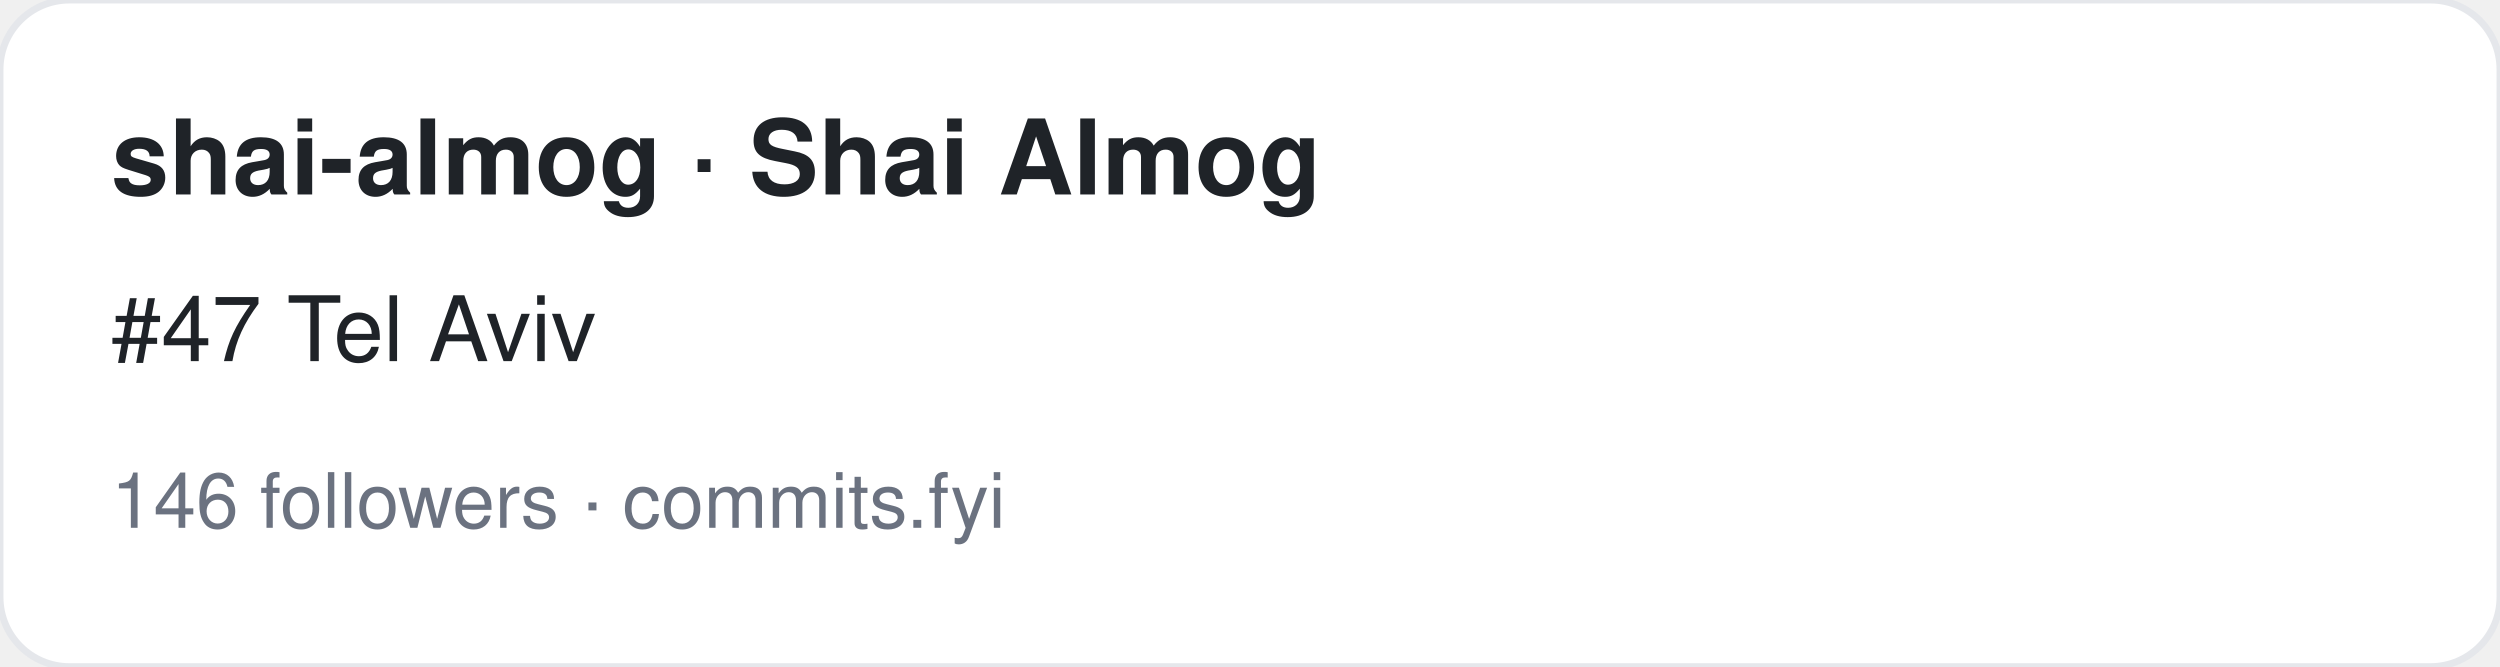
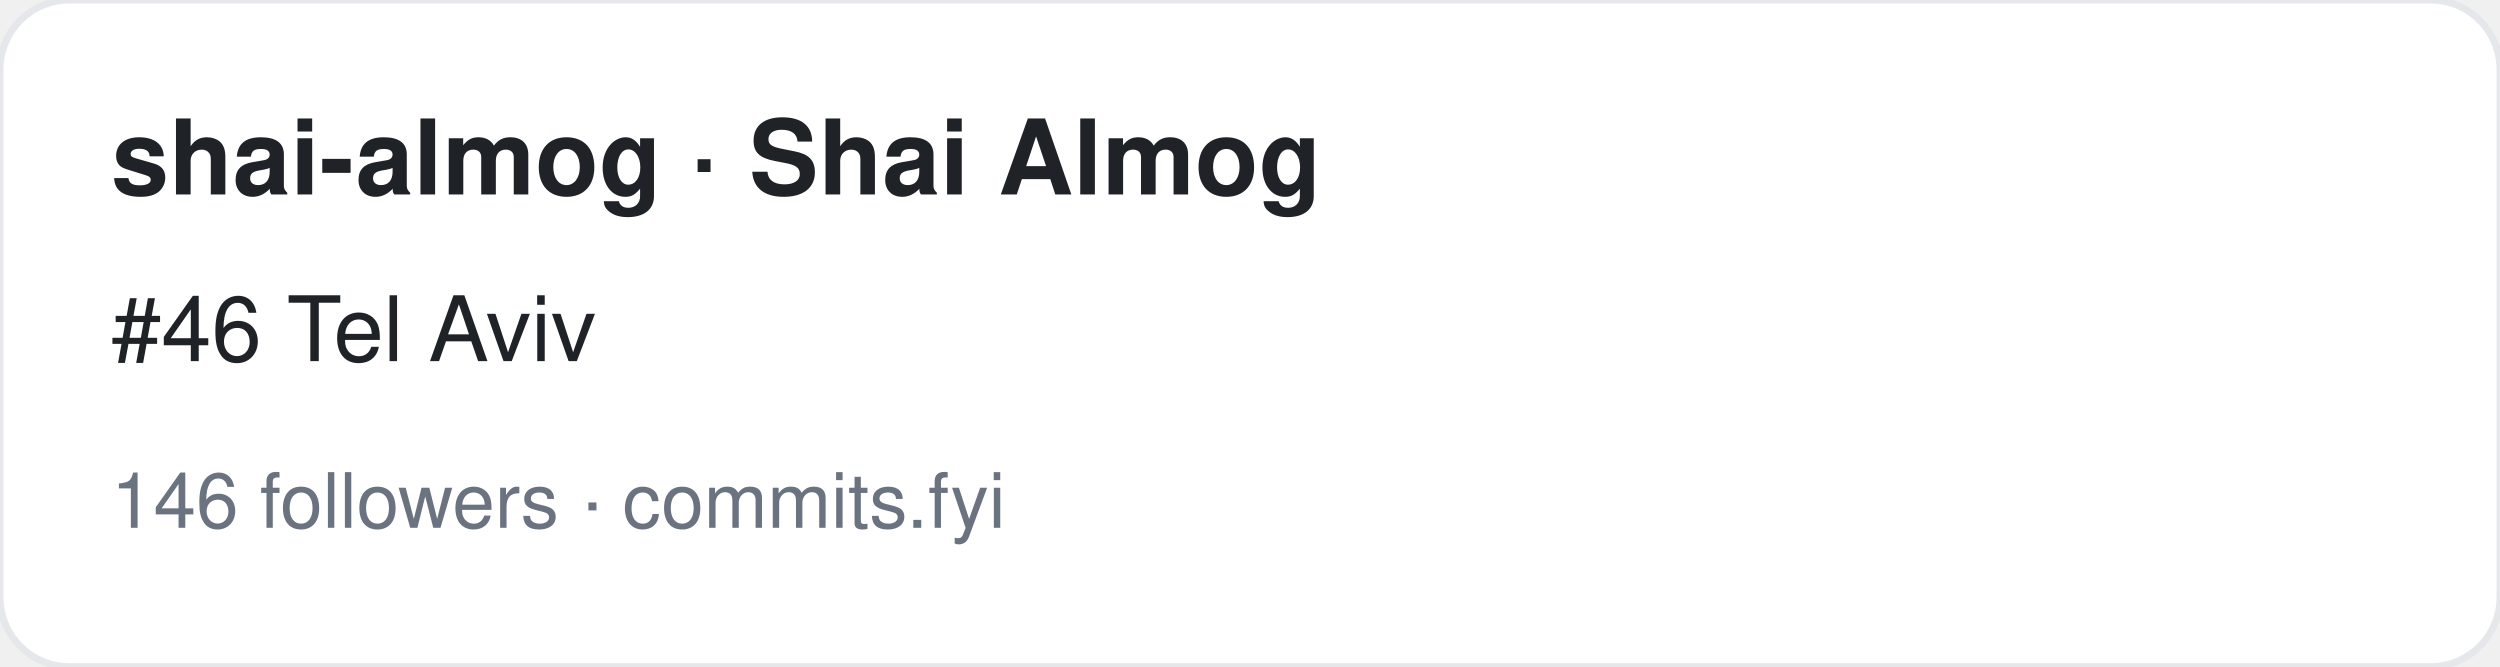
<svg xmlns="http://www.w3.org/2000/svg" width="360" height="96" viewBox="0 0 360 96" font-family="-apple-system,BlinkMacSystemFont,Segoe UI,Helvetica,Arial,sans-serif">
  <rect width="360" height="96" rx="10" fill="#ffffff" stroke="#e5e7eb" />
  <text x="16" y="28" font-size="15" font-weight="700" fill="#1f2328">shai-almog · Shai Almog</text>
-   <text x="16" y="52" font-size="13" fill="#1f2328">#47 Tel Aviv</text>
+   <text x="16" y="52" font-size="13" fill="#1f2328">#46 Tel Aviv</text>
  <text x="16" y="76" font-size="11" fill="#6b7280">146 followers · commits.fyi</text>
</svg>
